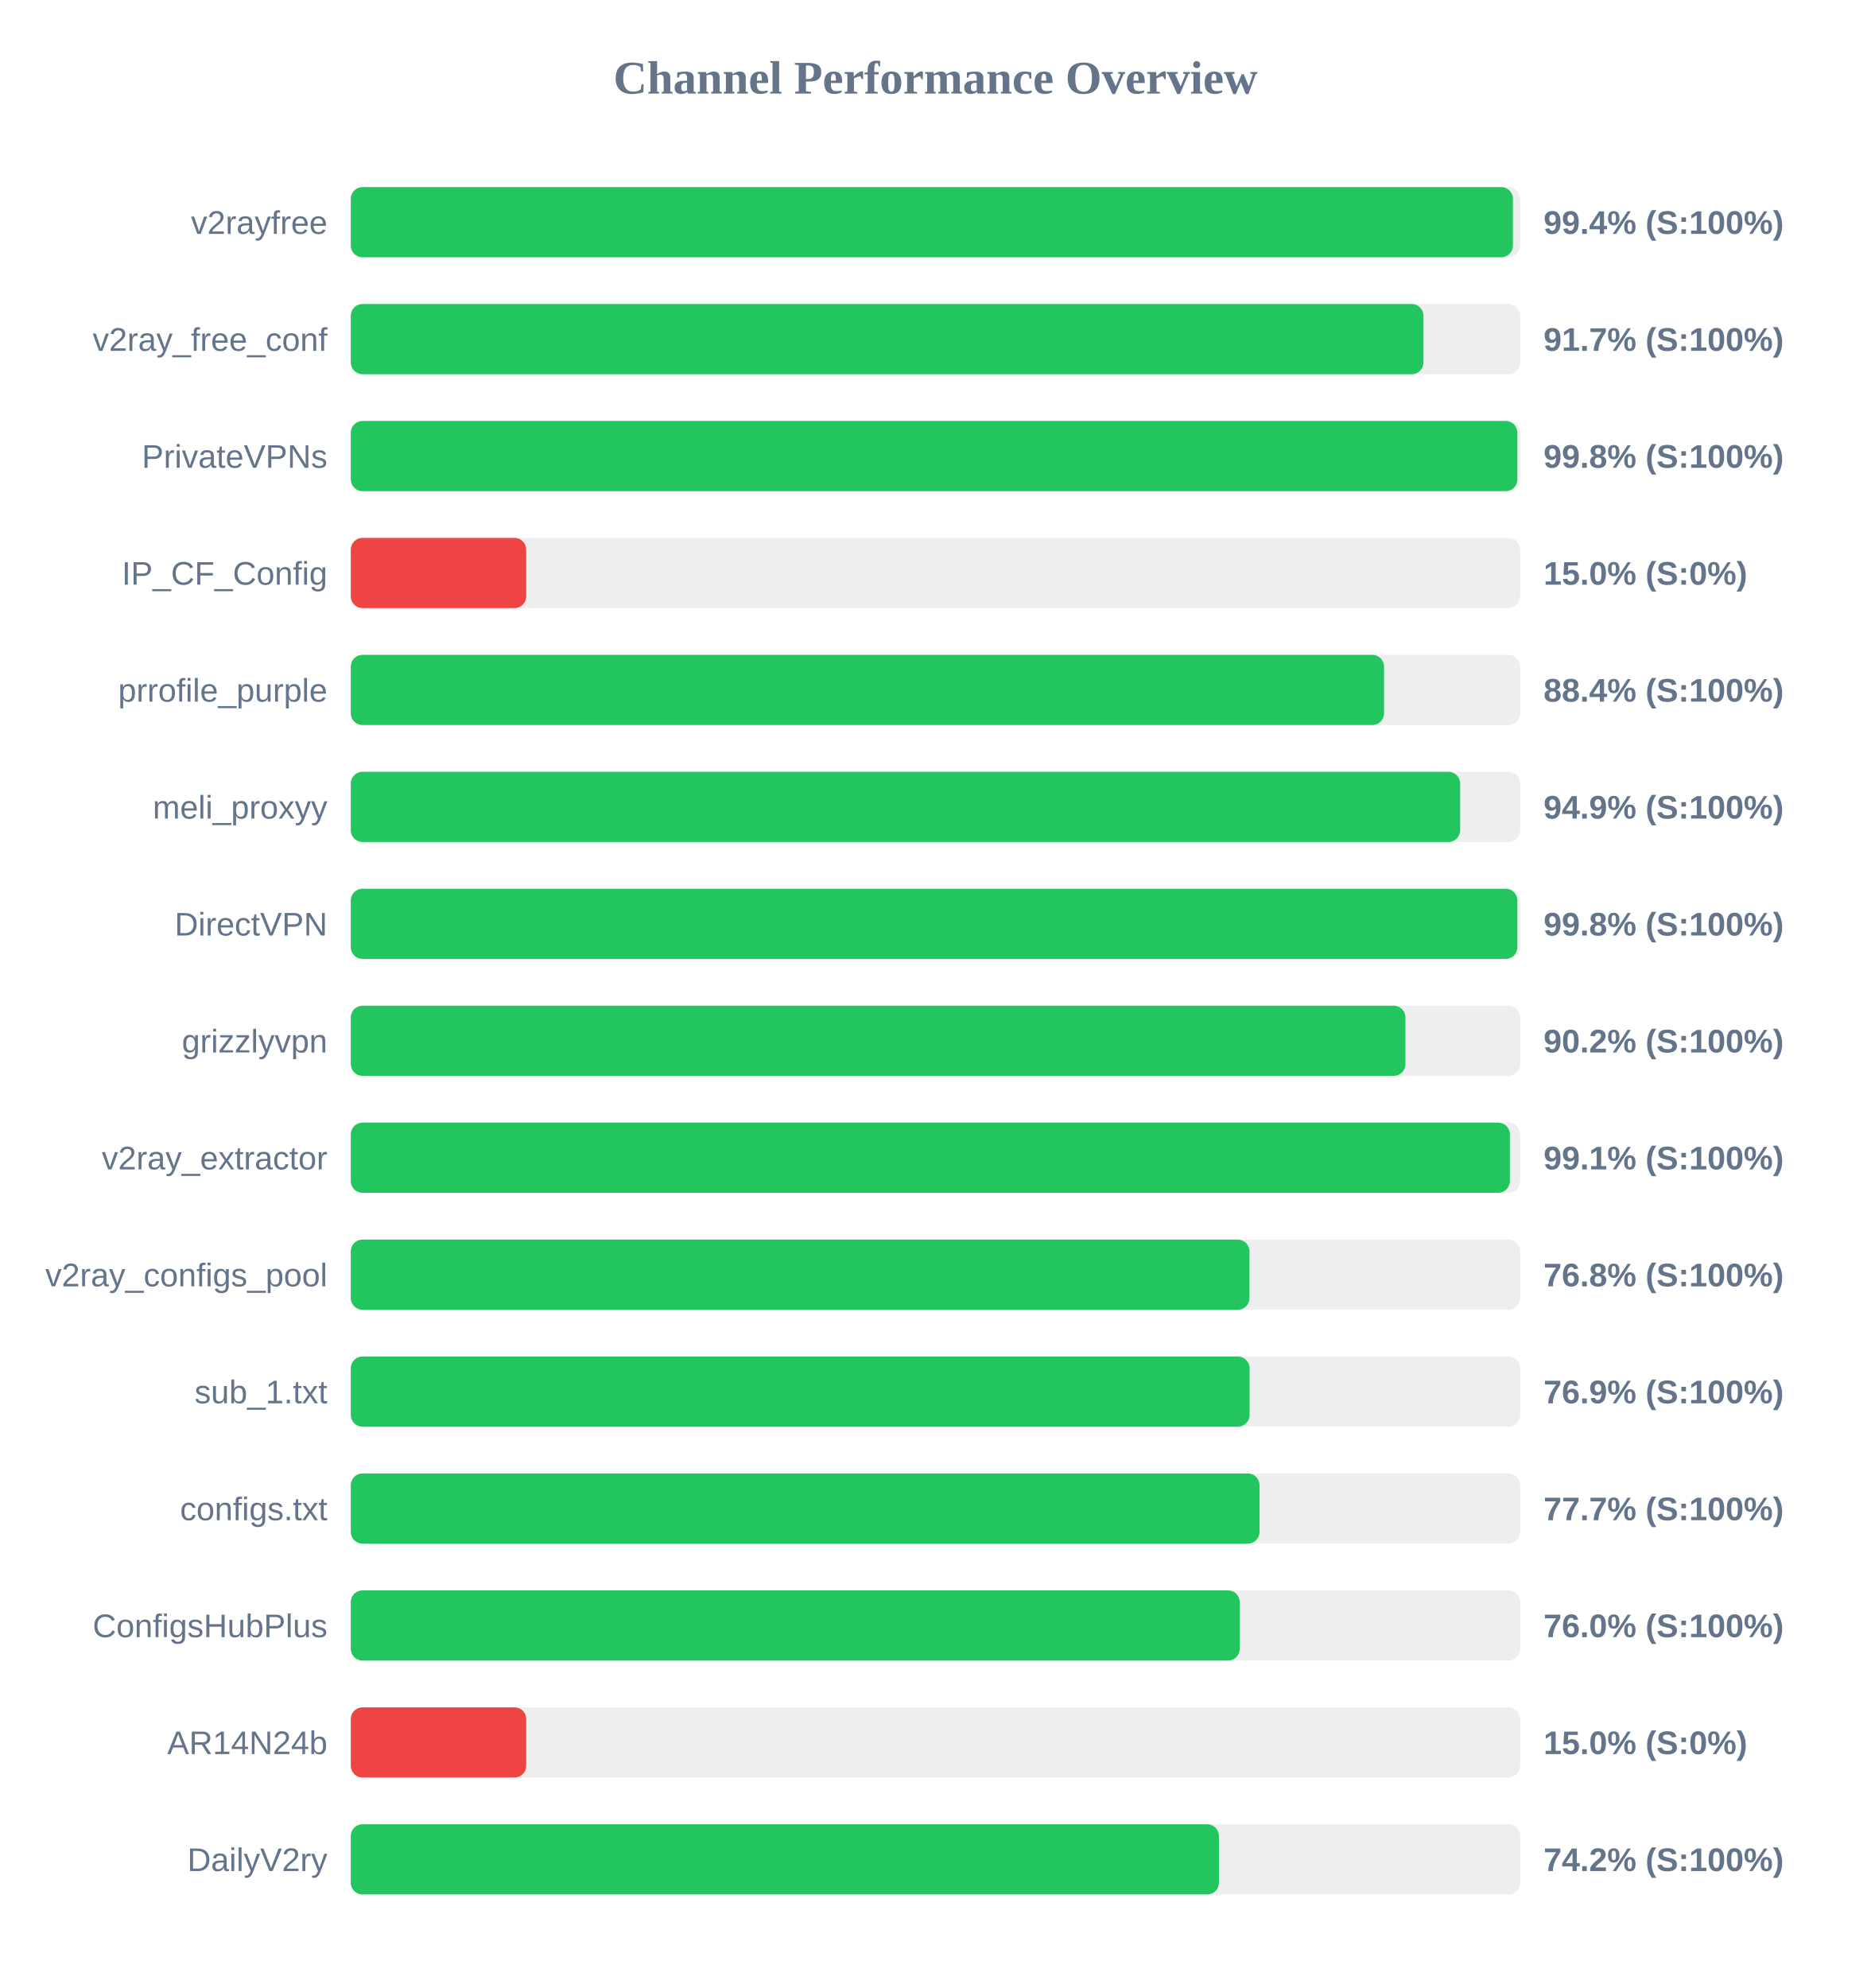
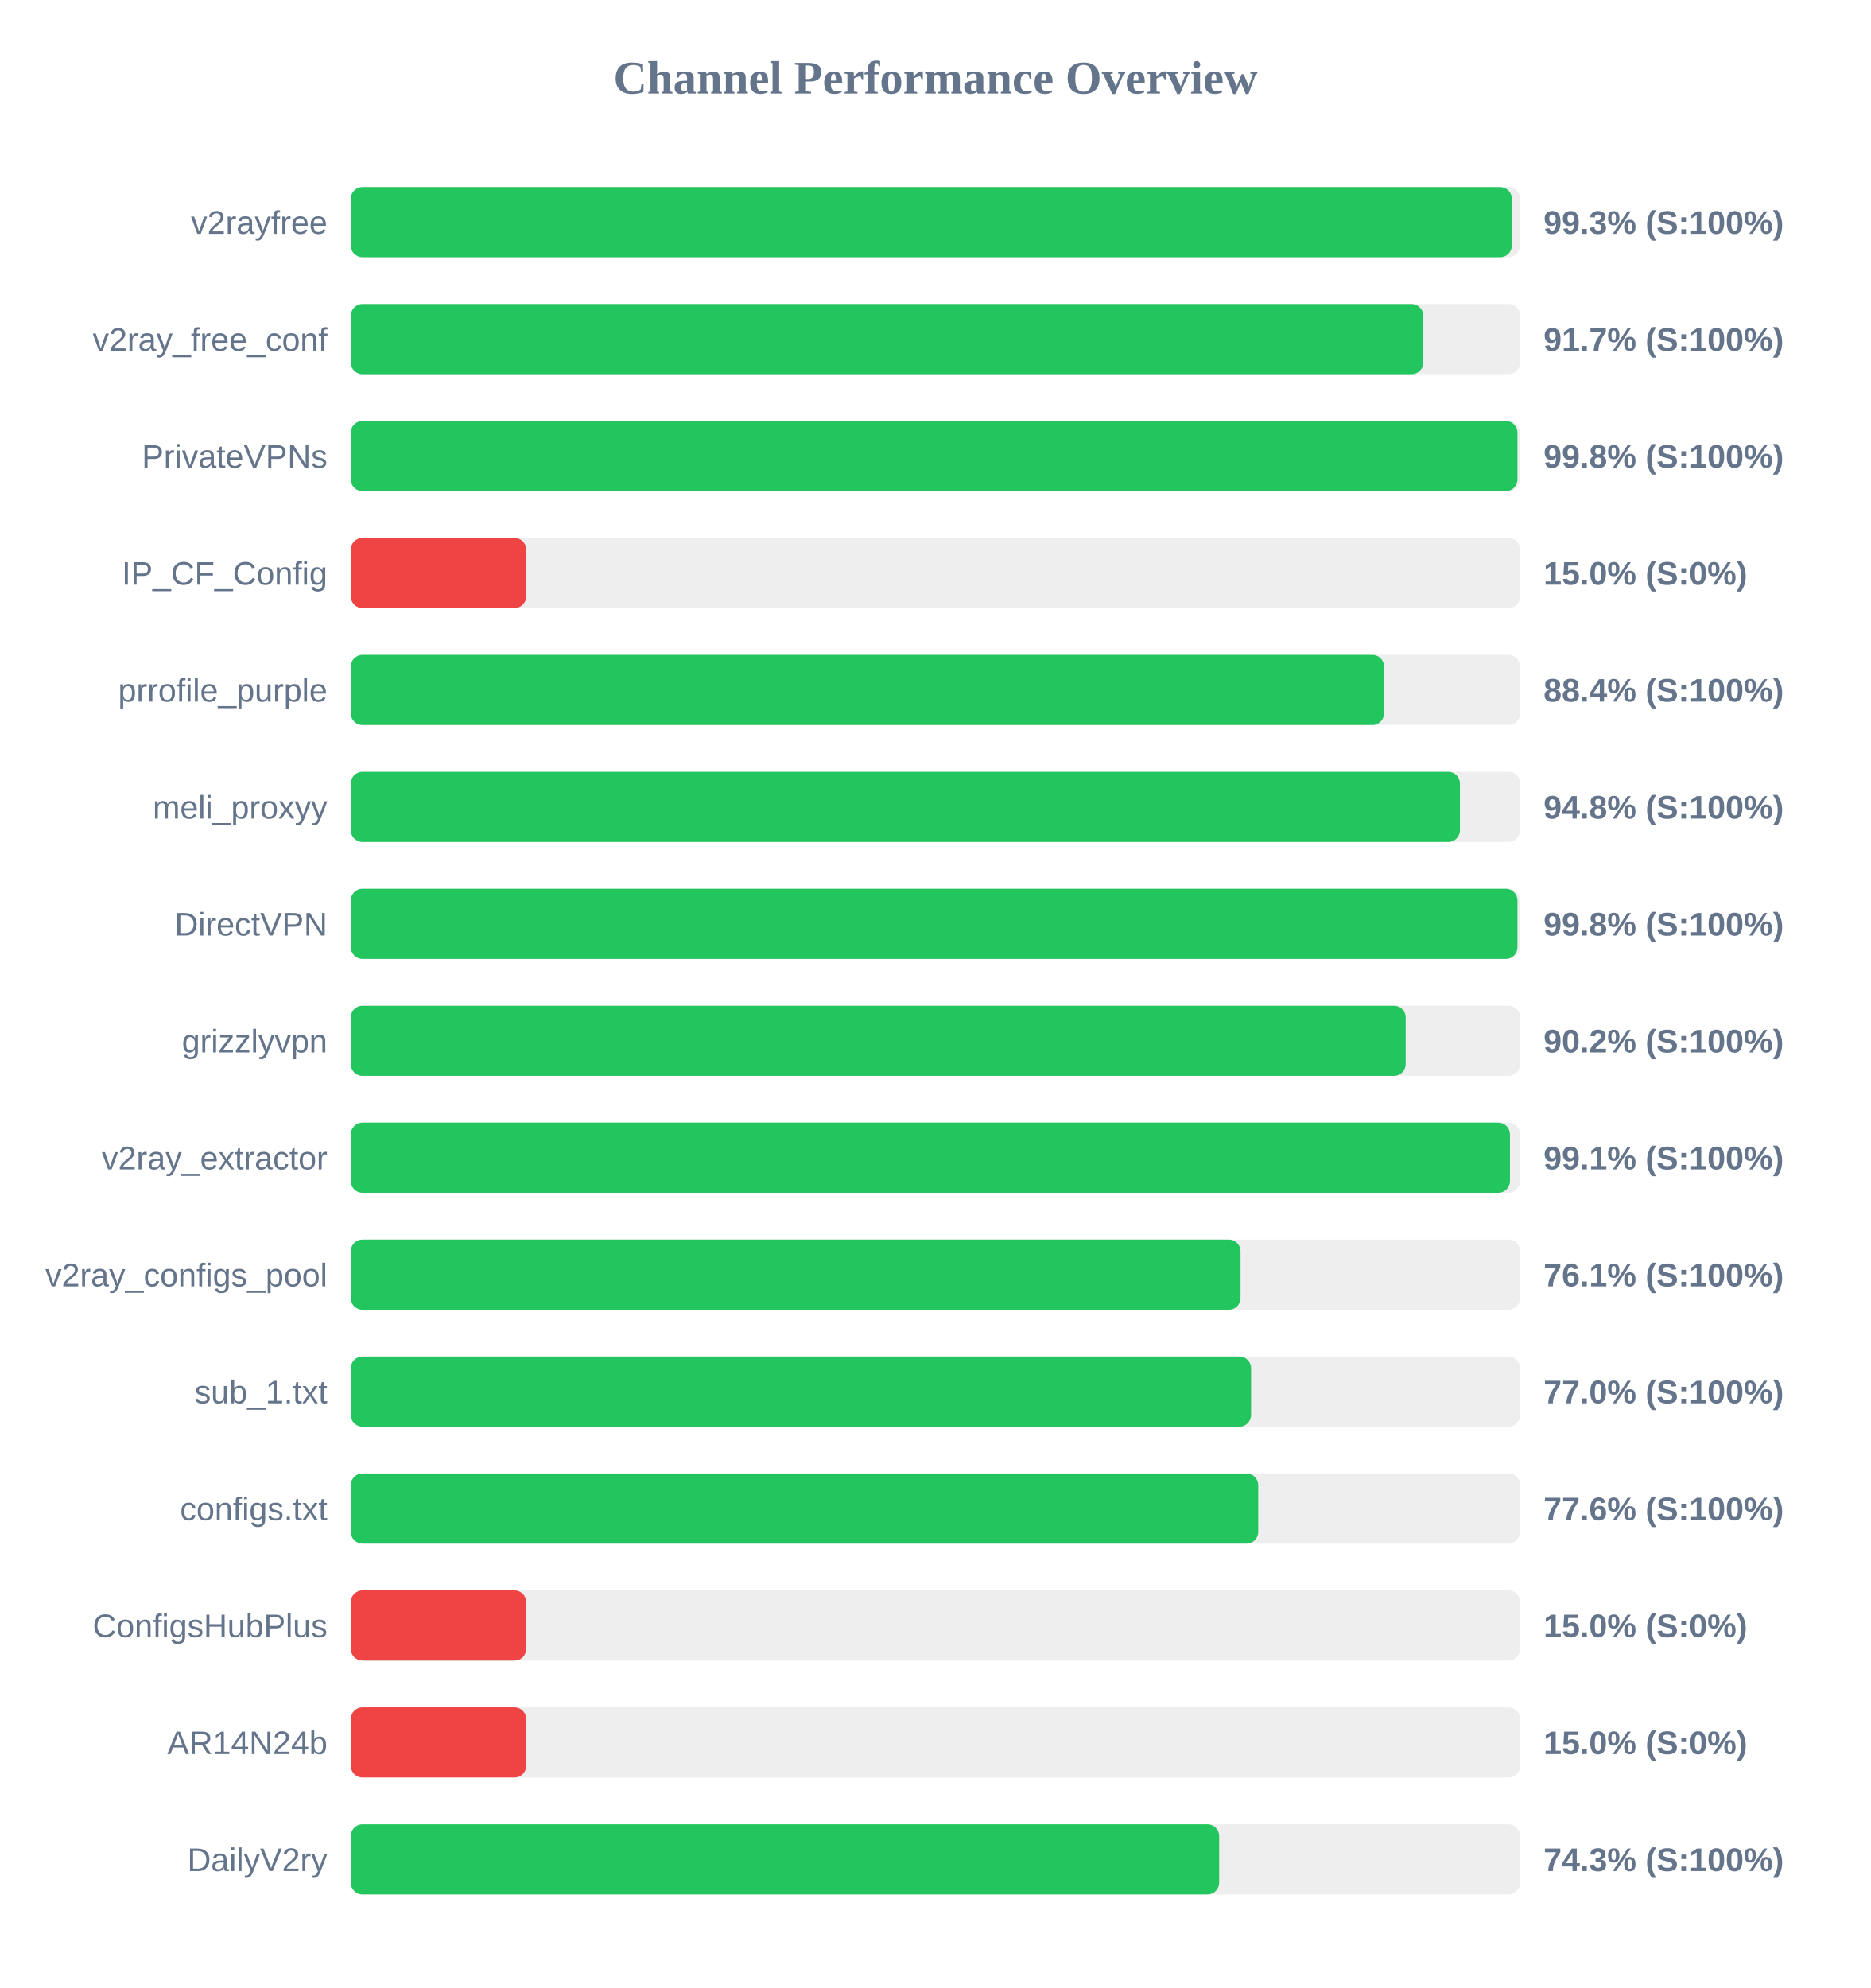
<svg xmlns="http://www.w3.org/2000/svg" width="800" height="850" version="1.1">
  <style>
        .row { font: 14px Arial; fill: #64748b; }
        .score { font: bold 14px Arial; fill: #64748b; }
    </style>
  <text x="400" y="40" text-anchor="middle" font-size="20px" font-weight="bold" fill="#64748b">Channel Performance Overview</text>
  <rect x="150" y="80" width="500" height="30" fill="#eee" rx="5" />
-   <rect x="150" y="80" width="496.9" height="30" fill="#22c55e" rx="5" />
+   <rect x="150" y="80" width="496.45" height="30" fill="#22c55e" rx="5" />
  <text x="140" y="100" text-anchor="end" class="row">v2rayfree</text>
-   <text x="660" y="100" text-anchor="start" class="score">99.4% (S:100%)</text>
+   <text x="660" y="100" text-anchor="start" class="score">99.3% (S:100%)</text>
  <rect x="150" y="130" width="500" height="30" fill="#eee" rx="5" />
-   <rect x="150" y="130" width="458.65" height="30" fill="#22c55e" rx="5" />
+   <rect x="150" y="130" width="458.6" height="30" fill="#22c55e" rx="5" />
  <text x="140" y="150" text-anchor="end" class="row">v2ray_free_conf</text>
  <text x="660" y="150" text-anchor="start" class="score">91.7% (S:100%)</text>
  <rect x="150" y="180" width="500" height="30" fill="#eee" rx="5" />
-   <rect x="150" y="180" width="498.8" height="30" fill="#22c55e" rx="5" />
+   <rect x="150" y="180" width="498.85" height="30" fill="#22c55e" rx="5" />
  <text x="140" y="200" text-anchor="end" class="row">PrivateVPNs</text>
  <text x="660" y="200" text-anchor="start" class="score">99.8% (S:100%)</text>
  <rect x="150" y="230" width="500" height="30" fill="#eee" rx="5" />
  <rect x="150" y="230" width="75.0" height="30" fill="#ef4444" rx="5" />
  <text x="140" y="250" text-anchor="end" class="row">IP_CF_Config</text>
  <text x="660" y="250" text-anchor="start" class="score">15.0% (S:0%)</text>
  <rect x="150" y="280" width="500" height="30" fill="#eee" rx="5" />
  <rect x="150" y="280" width="441.8" height="30" fill="#22c55e" rx="5" />
  <text x="140" y="300" text-anchor="end" class="row">prrofile_purple</text>
  <text x="660" y="300" text-anchor="start" class="score">88.4% (S:100%)</text>
  <rect x="150" y="330" width="500" height="30" fill="#eee" rx="5" />
-   <rect x="150" y="330" width="474.35" height="30" fill="#22c55e" rx="5" />
+   <rect x="150" y="330" width="474.25" height="30" fill="#22c55e" rx="5" />
  <text x="140" y="350" text-anchor="end" class="row">meli_proxyy</text>
-   <text x="660" y="350" text-anchor="start" class="score">94.9% (S:100%)</text>
+   <text x="660" y="350" text-anchor="start" class="score">94.8% (S:100%)</text>
  <rect x="150" y="380" width="500" height="30" fill="#eee" rx="5" />
-   <rect x="150" y="380" width="498.8" height="30" fill="#22c55e" rx="5" />
+   <rect x="150" y="380" width="498.85" height="30" fill="#22c55e" rx="5" />
  <text x="140" y="400" text-anchor="end" class="row">DirectVPN</text>
  <text x="660" y="400" text-anchor="start" class="score">99.8% (S:100%)</text>
  <rect x="150" y="430" width="500" height="30" fill="#eee" rx="5" />
-   <rect x="150" y="430" width="450.95" height="30" fill="#22c55e" rx="5" />
+   <rect x="150" y="430" width="451.05" height="30" fill="#22c55e" rx="5" />
  <text x="140" y="450" text-anchor="end" class="row">grizzlyvpn</text>
  <text x="660" y="450" text-anchor="start" class="score">90.2% (S:100%)</text>
  <rect x="150" y="480" width="500" height="30" fill="#eee" rx="5" />
-   <rect x="150" y="480" width="495.6" height="30" fill="#22c55e" rx="5" />
+   <rect x="150" y="480" width="495.65" height="30" fill="#22c55e" rx="5" />
  <text x="140" y="500" text-anchor="end" class="row">v2ray_extractor</text>
  <text x="660" y="500" text-anchor="start" class="score">99.1% (S:100%)</text>
  <rect x="150" y="530" width="500" height="30" fill="#eee" rx="5" />
-   <rect x="150" y="530" width="384.25" height="30" fill="#22c55e" rx="5" />
+   <rect x="150" y="530" width="380.45" height="30" fill="#22c55e" rx="5" />
  <text x="140" y="550" text-anchor="end" class="row">v2ray_configs_pool</text>
-   <text x="660" y="550" text-anchor="start" class="score">76.8% (S:100%)</text>
+   <text x="660" y="550" text-anchor="start" class="score">76.1% (S:100%)</text>
  <rect x="150" y="580" width="500" height="30" fill="#eee" rx="5" />
-   <rect x="150" y="580" width="384.3" height="30" fill="#22c55e" rx="5" />
+   <rect x="150" y="580" width="384.95" height="30" fill="#22c55e" rx="5" />
  <text x="140" y="600" text-anchor="end" class="row">sub_1.txt</text>
-   <text x="660" y="600" text-anchor="start" class="score">76.9% (S:100%)</text>
+   <text x="660" y="600" text-anchor="start" class="score">77.0% (S:100%)</text>
  <rect x="150" y="630" width="500" height="30" fill="#eee" rx="5" />
-   <rect x="150" y="630" width="388.55" height="30" fill="#22c55e" rx="5" />
+   <rect x="150" y="630" width="388.0" height="30" fill="#22c55e" rx="5" />
  <text x="140" y="650" text-anchor="end" class="row">configs.txt</text>
-   <text x="660" y="650" text-anchor="start" class="score">77.7% (S:100%)</text>
+   <text x="660" y="650" text-anchor="start" class="score">77.6% (S:100%)</text>
  <rect x="150" y="680" width="500" height="30" fill="#eee" rx="5" />
-   <rect x="150" y="680" width="380.1" height="30" fill="#22c55e" rx="5" />
+   <rect x="150" y="680" width="75.0" height="30" fill="#ef4444" rx="5" />
  <text x="140" y="700" text-anchor="end" class="row">ConfigsHubPlus</text>
-   <text x="660" y="700" text-anchor="start" class="score">76.0% (S:100%)</text>
+   <text x="660" y="700" text-anchor="start" class="score">15.0% (S:0%)</text>
  <rect x="150" y="730" width="500" height="30" fill="#eee" rx="5" />
  <rect x="150" y="730" width="75.0" height="30" fill="#ef4444" rx="5" />
  <text x="140" y="750" text-anchor="end" class="row">AR14N24b</text>
  <text x="660" y="750" text-anchor="start" class="score">15.0% (S:0%)</text>
  <rect x="150" y="780" width="500" height="30" fill="#eee" rx="5" />
-   <rect x="150" y="780" width="371.2" height="30" fill="#22c55e" rx="5" />
+   <rect x="150" y="780" width="371.3" height="30" fill="#22c55e" rx="5" />
  <text x="140" y="800" text-anchor="end" class="row">DailyV2ry</text>
-   <text x="660" y="800" text-anchor="start" class="score">74.2% (S:100%)</text>
+   <text x="660" y="800" text-anchor="start" class="score">74.3% (S:100%)</text>
</svg>
